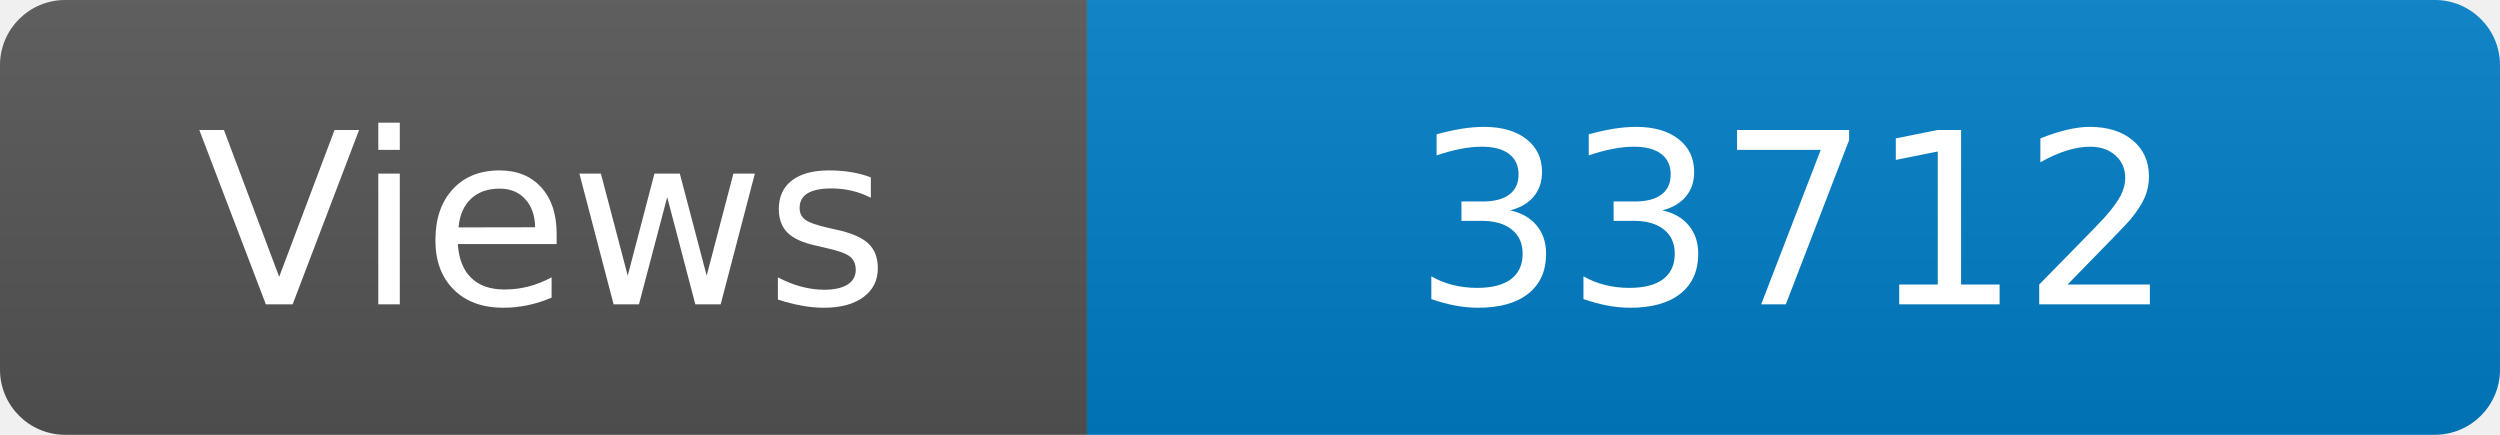
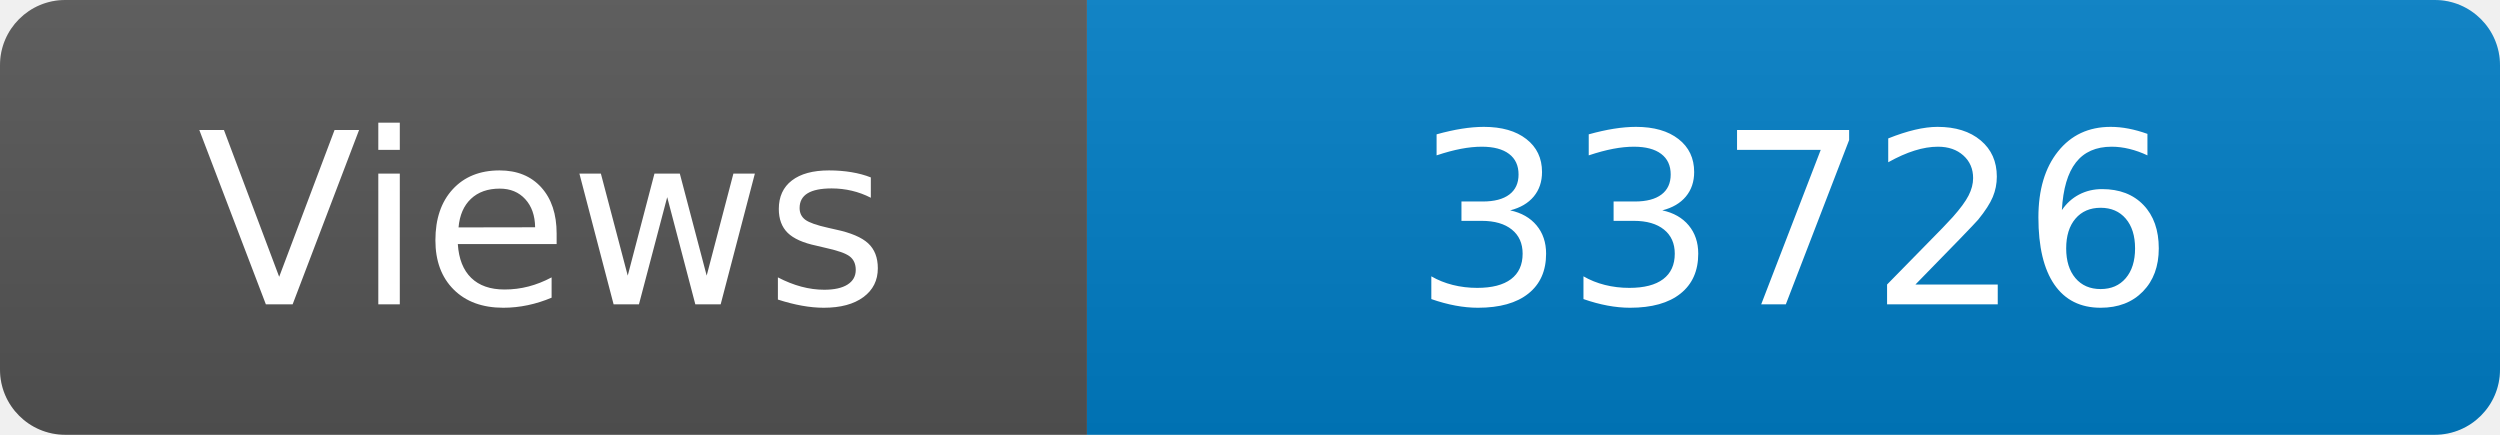
<svg xmlns="http://www.w3.org/2000/svg" width="115" height="20" role="img" aria-label="Maintained?: yes">
  <linearGradient id="s" x2="0" y2="100%">
    <stop offset="0" stop-color="#bbb" stop-opacity=".1" />
    <stop offset="1" stop-opacity=".1" />
  </linearGradient>
  <clipPath id="r">
    <rect width="115" height="20" rx="3" fill="#fff" />
  </clipPath>
  <g clip-path="url(#r)">
    <rect width="50" height="20" fill="#555" />
    <rect x="50" width="160" height="20" fill="#007ec6" />
    <rect width="115" height="20" fill="url(#s)" />
  </g>
  <g fill="#fff" text-anchor="middle" font-family="Verdana,Geneva,DejaVu Sans,sans-serif" font-size="110">
    <text x="250" y="140" transform="scale(.1)" fill="#fff">Views</text>
-     <text x="825" y="140" transform="scale(.1)" fill="#fff">33712</text>
+     <text x="825" y="140" transform="scale(.1)" fill="#fff">33726</text>
  </g>
</svg>
